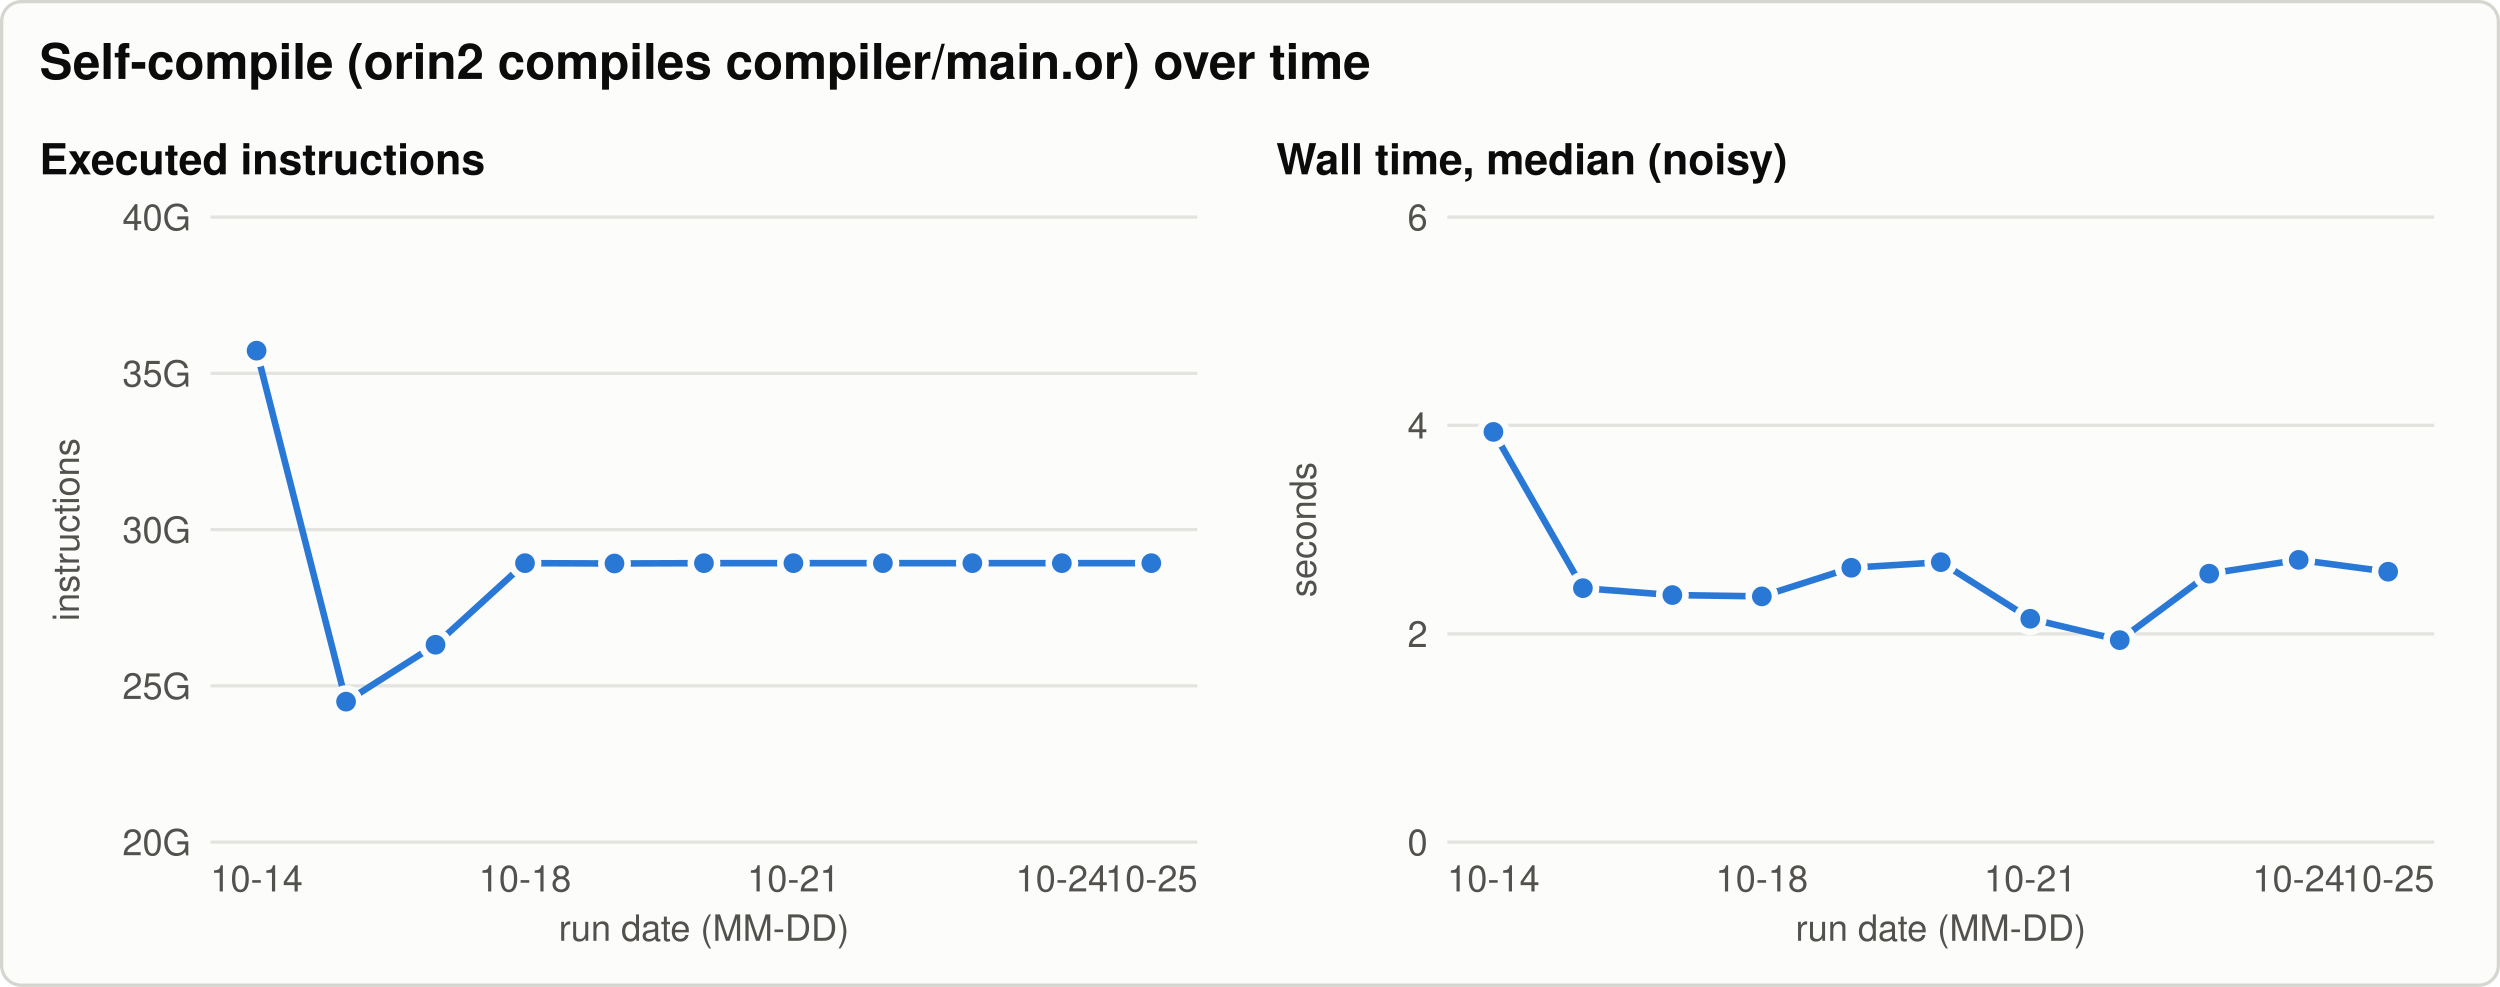
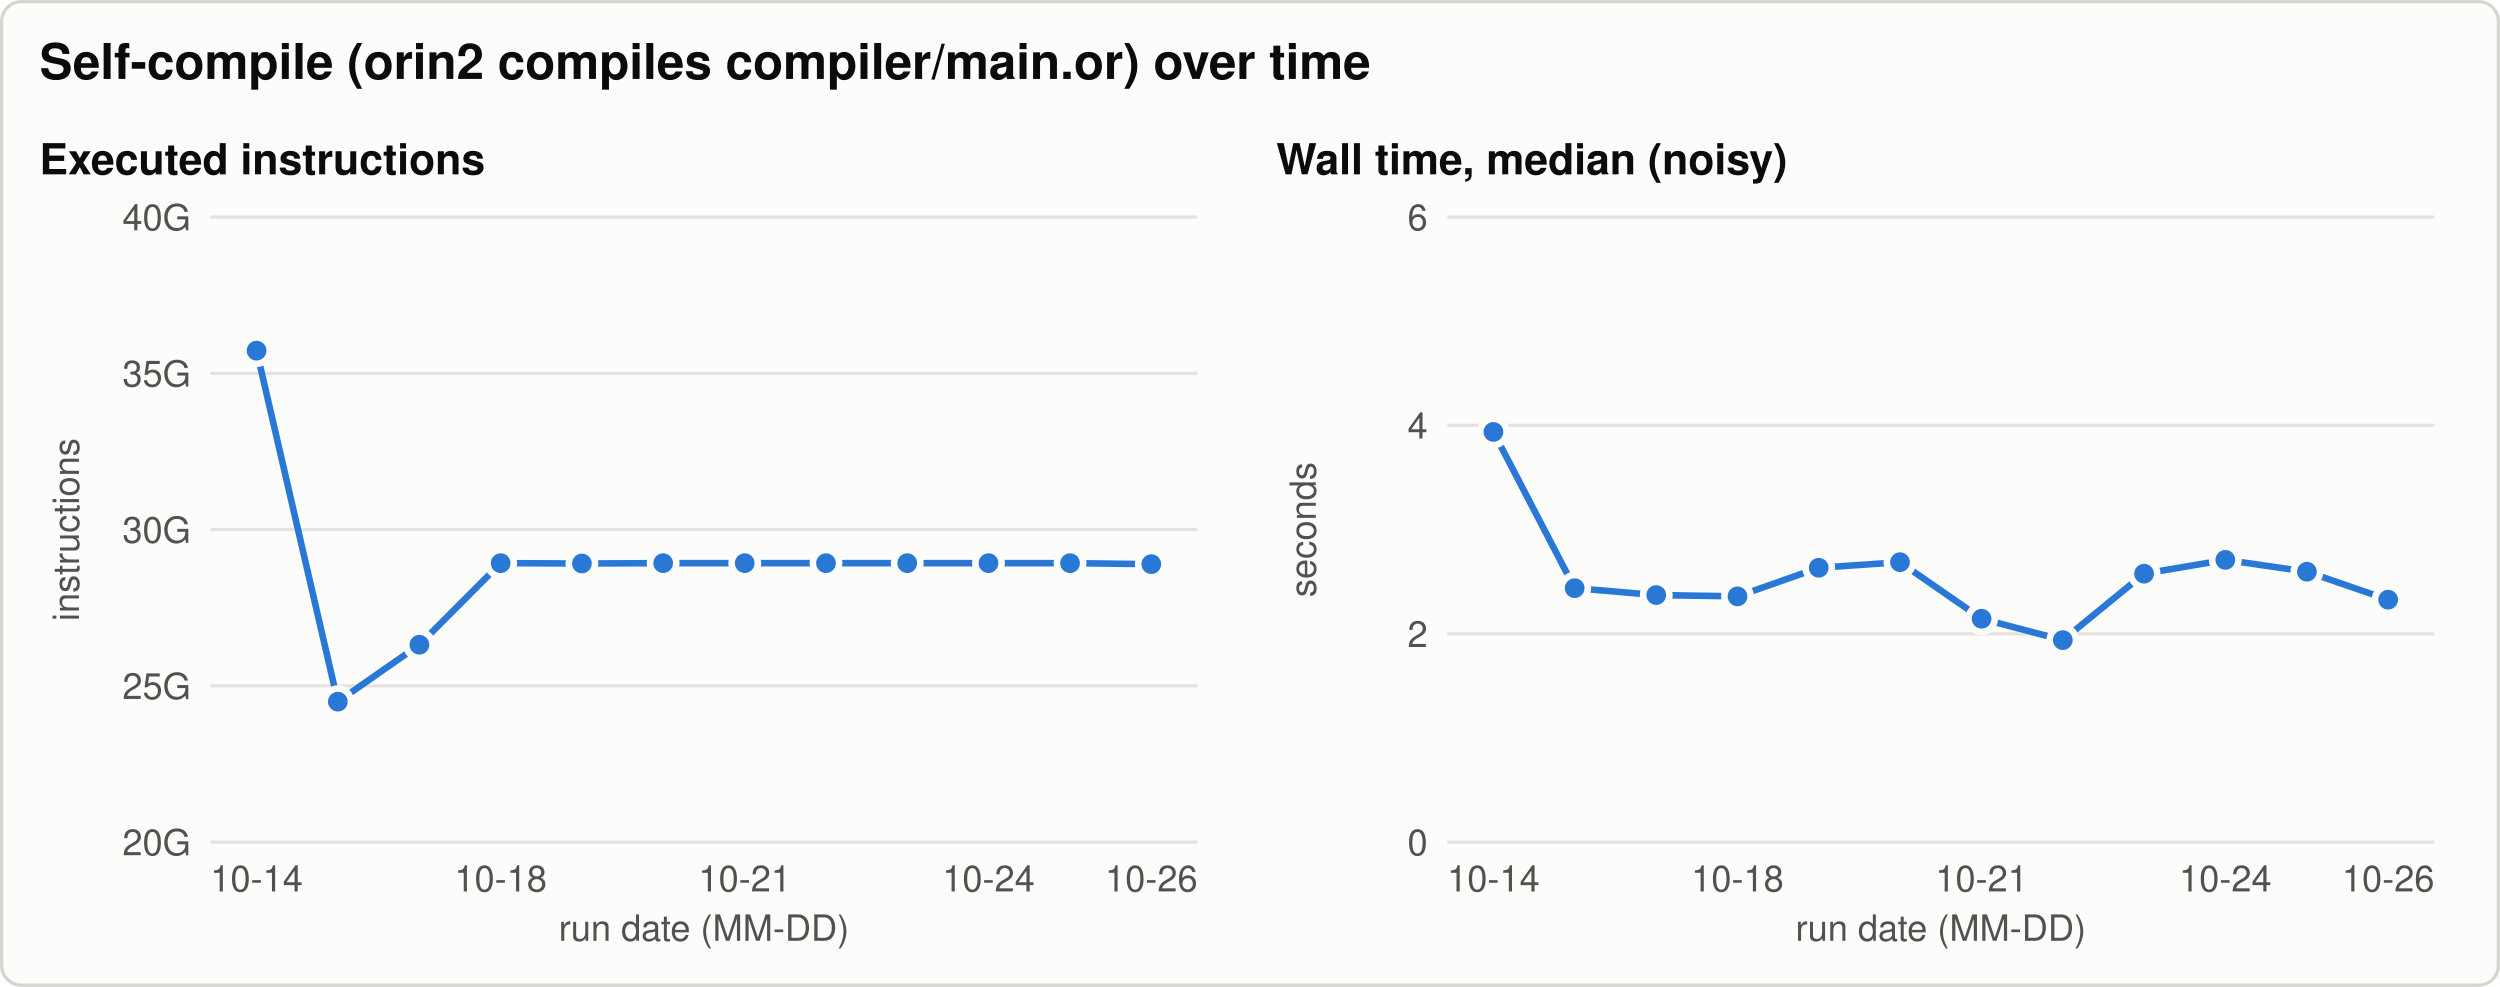
<svg xmlns="http://www.w3.org/2000/svg" width="760" height="300" viewBox="0 0 760 300" role="img" aria-labelledby="title desc">
  <style>svg{color-scheme:light}.bg{fill:#fcfcfb;stroke:#d6d5d0}.t{fill:#0b0b0b}.t2{fill:#52514e}.grid{stroke:#e4e3df}.ref{stroke:#8a8984}.s1{stroke:#2a78d6;fill:#2a78d6}.s2{stroke:#eb6834;fill:#eb6834}.s3{stroke:#1baf7a;fill:#1baf7a}.ring{stroke:#fcfcfb} text{font-family:-apple-system, 'Segoe UI', Helvetica, Arial, sans-serif}@media (prefers-color-scheme: dark){svg{color-scheme:dark}.bg{fill:#1a1a19;stroke:#3a3a37}.t{fill:#f0efec}.t2{fill:#c3c2b7}.grid{stroke:#2f2f2c}.ref{stroke:#8a8984}.s1{stroke:#3987e5;fill:#3987e5}.s2{stroke:#d95926;fill:#d95926}.s3{stroke:#199e70;fill:#199e70}.ring{stroke:#1a1a19}}</style>
  <rect class="bg" x="0.5" y="0.5" width="759" height="299" rx="6" stroke-width="1" />
  <text class="t" x="12.0" y="24.0" font-size="15" text-anchor="start" font-weight="600">Self-compile (orin2 compiles compiler/main.or) over time</text>
  <text class="t" x="12.0" y="53.0" font-size="13" text-anchor="start" font-weight="600">Executed instructions</text>
  <line class="grid" x1="64.0" y1="256.0" x2="364.0" y2="256.0" stroke-width="1" />
  <text class="t2" x="58.0" y="260.0" font-size="11" text-anchor="end" font-weight="normal">20G</text>
  <line class="grid" x1="64.0" y1="208.5" x2="364.0" y2="208.5" stroke-width="1" />
  <text class="t2" x="58.0" y="212.5" font-size="11" text-anchor="end" font-weight="normal">25G</text>
  <line class="grid" x1="64.0" y1="161.0" x2="364.0" y2="161.0" stroke-width="1" />
  <text class="t2" x="58.0" y="165.0" font-size="11" text-anchor="end" font-weight="normal">30G</text>
  <line class="grid" x1="64.0" y1="113.5" x2="364.0" y2="113.5" stroke-width="1" />
  <text class="t2" x="58.0" y="117.5" font-size="11" text-anchor="end" font-weight="normal">35G</text>
  <line class="grid" x1="64.0" y1="66.0" x2="364.0" y2="66.0" stroke-width="1" />
  <text class="t2" x="58.0" y="70.0" font-size="11" text-anchor="end" font-weight="normal">40G</text>
  <text class="t2" x="24.0" y="161.0" font-size="11" text-anchor="middle" font-weight="normal" transform="rotate(-90 24.0 161.0)">instructions</text>
  <text class="t2" x="78.0" y="271.0" font-size="11" text-anchor="middle" font-weight="normal">10-14</text>
-   <text class="t2" x="159.6" y="271.0" font-size="11" text-anchor="middle" font-weight="normal">10-18</text>
-   <text class="t2" x="241.2" y="271.0" font-size="11" text-anchor="middle" font-weight="normal">10-21</text>
-   <text class="t2" x="322.8" y="271.0" font-size="11" text-anchor="middle" font-weight="normal">10-24</text>
-   <text class="t2" x="350.0" y="271.0" font-size="11" text-anchor="middle" font-weight="normal">10-25</text>
+   <text class="t2" x="152.2" y="271.0" font-size="11" text-anchor="middle" font-weight="normal">10-18</text>
+   <text class="t2" x="226.4" y="271.0" font-size="11" text-anchor="middle" font-weight="normal">10-21</text>
+   <text class="t2" x="300.5" y="271.0" font-size="11" text-anchor="middle" font-weight="normal">10-24</text>
+   <text class="t2" x="350.0" y="271.0" font-size="11" text-anchor="middle" font-weight="normal">10-26</text>
  <text class="t2" x="214.0" y="286.0" font-size="11" text-anchor="middle" font-weight="normal">run date (MM-DD)</text>
-   <path class="s1" d="M78.0,106.6 L105.2,213.3 L132.4,196.0 L159.6,171.2 L186.8,171.3 L214.0,171.2 L241.2,171.2 L268.4,171.2 L295.6,171.2 L322.8,171.2 L350.0,171.2" style="fill:none" stroke-width="2" stroke-linejoin="round" stroke-linecap="round" />
+   <path class="s1" d="M78.0,106.6 L102.7,213.3 L127.5,196.0 L152.2,171.2 L176.9,171.3 L201.6,171.2 L226.4,171.2 L251.1,171.2 L275.8,171.2 L300.5,171.2 L325.3,171.2 L350.0,171.5" style="fill:none" stroke-width="2" stroke-linejoin="round" stroke-linecap="round" />
  <circle class="s1 ring" cx="78.0" cy="106.6" r="4" stroke-width="2" />
-   <circle class="s1 ring" cx="105.2" cy="213.3" r="4" stroke-width="2" />
-   <circle class="s1 ring" cx="132.4" cy="196.0" r="4" stroke-width="2" />
-   <circle class="s1 ring" cx="159.6" cy="171.2" r="4" stroke-width="2" />
-   <circle class="s1 ring" cx="186.8" cy="171.3" r="4" stroke-width="2" />
-   <circle class="s1 ring" cx="214.0" cy="171.2" r="4" stroke-width="2" />
-   <circle class="s1 ring" cx="241.2" cy="171.2" r="4" stroke-width="2" />
-   <circle class="s1 ring" cx="268.4" cy="171.2" r="4" stroke-width="2" />
-   <circle class="s1 ring" cx="295.6" cy="171.2" r="4" stroke-width="2" />
-   <circle class="s1 ring" cx="322.8" cy="171.2" r="4" stroke-width="2" />
-   <circle class="s1 ring" cx="350.0" cy="171.2" r="4" stroke-width="2" />
+   <circle class="s1 ring" cx="102.7" cy="213.3" r="4" stroke-width="2" />
+   <circle class="s1 ring" cx="127.5" cy="196.0" r="4" stroke-width="2" />
+   <circle class="s1 ring" cx="152.2" cy="171.2" r="4" stroke-width="2" />
+   <circle class="s1 ring" cx="176.9" cy="171.3" r="4" stroke-width="2" />
+   <circle class="s1 ring" cx="201.6" cy="171.2" r="4" stroke-width="2" />
+   <circle class="s1 ring" cx="226.4" cy="171.2" r="4" stroke-width="2" />
+   <circle class="s1 ring" cx="251.1" cy="171.2" r="4" stroke-width="2" />
+   <circle class="s1 ring" cx="275.8" cy="171.2" r="4" stroke-width="2" />
+   <circle class="s1 ring" cx="300.5" cy="171.2" r="4" stroke-width="2" />
+   <circle class="s1 ring" cx="325.3" cy="171.2" r="4" stroke-width="2" />
+   <circle class="s1 ring" cx="350.0" cy="171.5" r="4" stroke-width="2" />
  <text class="t" x="388.0" y="53.0" font-size="13" text-anchor="start" font-weight="600">Wall time, median (noisy)</text>
  <line class="grid" x1="440.0" y1="256.0" x2="740.0" y2="256.0" stroke-width="1" />
  <text class="t2" x="434.0" y="260.0" font-size="11" text-anchor="end" font-weight="normal">0</text>
  <line class="grid" x1="440.0" y1="192.7" x2="740.0" y2="192.7" stroke-width="1" />
  <text class="t2" x="434.0" y="196.7" font-size="11" text-anchor="end" font-weight="normal">2</text>
  <line class="grid" x1="440.0" y1="129.3" x2="740.0" y2="129.3" stroke-width="1" />
  <text class="t2" x="434.0" y="133.3" font-size="11" text-anchor="end" font-weight="normal">4</text>
  <line class="grid" x1="440.0" y1="66.0" x2="740.0" y2="66.0" stroke-width="1" />
  <text class="t2" x="434.0" y="70.0" font-size="11" text-anchor="end" font-weight="normal">6</text>
  <text class="t2" x="400.0" y="161.0" font-size="11" text-anchor="middle" font-weight="normal" transform="rotate(-90 400.0 161.0)">seconds</text>
  <text class="t2" x="454.0" y="271.0" font-size="11" text-anchor="middle" font-weight="normal">10-14</text>
-   <text class="t2" x="535.6" y="271.0" font-size="11" text-anchor="middle" font-weight="normal">10-18</text>
-   <text class="t2" x="617.2" y="271.0" font-size="11" text-anchor="middle" font-weight="normal">10-21</text>
-   <text class="t2" x="698.8" y="271.0" font-size="11" text-anchor="middle" font-weight="normal">10-24</text>
-   <text class="t2" x="726.0" y="271.0" font-size="11" text-anchor="middle" font-weight="normal">10-25</text>
+   <text class="t2" x="528.2" y="271.0" font-size="11" text-anchor="middle" font-weight="normal">10-18</text>
+   <text class="t2" x="602.4" y="271.0" font-size="11" text-anchor="middle" font-weight="normal">10-21</text>
+   <text class="t2" x="676.5" y="271.0" font-size="11" text-anchor="middle" font-weight="normal">10-24</text>
+   <text class="t2" x="726.0" y="271.0" font-size="11" text-anchor="middle" font-weight="normal">10-26</text>
  <text class="t2" x="590.0" y="286.0" font-size="11" text-anchor="middle" font-weight="normal">run date (MM-DD)</text>
-   <path class="s1" d="M454.0,131.3 L481.2,178.8 L508.4,180.9 L535.6,181.3 L562.8,172.6 L590.0,170.9 L617.2,188.1 L644.4,194.6 L671.6,174.4 L698.8,170.2 L726.0,173.8" style="fill:none" stroke-width="2" stroke-linejoin="round" stroke-linecap="round" />
+   <path class="s1" d="M454.0,131.3 L478.7,178.8 L503.5,180.9 L528.2,181.3 L552.9,172.6 L577.6,170.9 L602.4,188.1 L627.1,194.6 L651.8,174.4 L676.5,170.2 L701.3,173.8 L726.0,182.3" style="fill:none" stroke-width="2" stroke-linejoin="round" stroke-linecap="round" />
  <circle class="s1 ring" cx="454.0" cy="131.3" r="4" stroke-width="2" />
-   <circle class="s1 ring" cx="481.2" cy="178.8" r="4" stroke-width="2" />
-   <circle class="s1 ring" cx="508.4" cy="180.9" r="4" stroke-width="2" />
-   <circle class="s1 ring" cx="535.6" cy="181.3" r="4" stroke-width="2" />
-   <circle class="s1 ring" cx="562.8" cy="172.6" r="4" stroke-width="2" />
-   <circle class="s1 ring" cx="590.0" cy="170.9" r="4" stroke-width="2" />
-   <circle class="s1 ring" cx="617.2" cy="188.1" r="4" stroke-width="2" />
-   <circle class="s1 ring" cx="644.4" cy="194.6" r="4" stroke-width="2" />
-   <circle class="s1 ring" cx="671.6" cy="174.4" r="4" stroke-width="2" />
-   <circle class="s1 ring" cx="698.8" cy="170.2" r="4" stroke-width="2" />
-   <circle class="s1 ring" cx="726.0" cy="173.8" r="4" stroke-width="2" />
+   <circle class="s1 ring" cx="478.7" cy="178.8" r="4" stroke-width="2" />
+   <circle class="s1 ring" cx="503.5" cy="180.9" r="4" stroke-width="2" />
+   <circle class="s1 ring" cx="528.2" cy="181.3" r="4" stroke-width="2" />
+   <circle class="s1 ring" cx="552.9" cy="172.6" r="4" stroke-width="2" />
+   <circle class="s1 ring" cx="577.6" cy="170.9" r="4" stroke-width="2" />
+   <circle class="s1 ring" cx="602.4" cy="188.1" r="4" stroke-width="2" />
+   <circle class="s1 ring" cx="627.1" cy="194.6" r="4" stroke-width="2" />
+   <circle class="s1 ring" cx="651.8" cy="174.4" r="4" stroke-width="2" />
+   <circle class="s1 ring" cx="676.5" cy="170.2" r="4" stroke-width="2" />
+   <circle class="s1 ring" cx="701.3" cy="173.8" r="4" stroke-width="2" />
+   <circle class="s1 ring" cx="726.0" cy="182.3" r="4" stroke-width="2" />
</svg>
